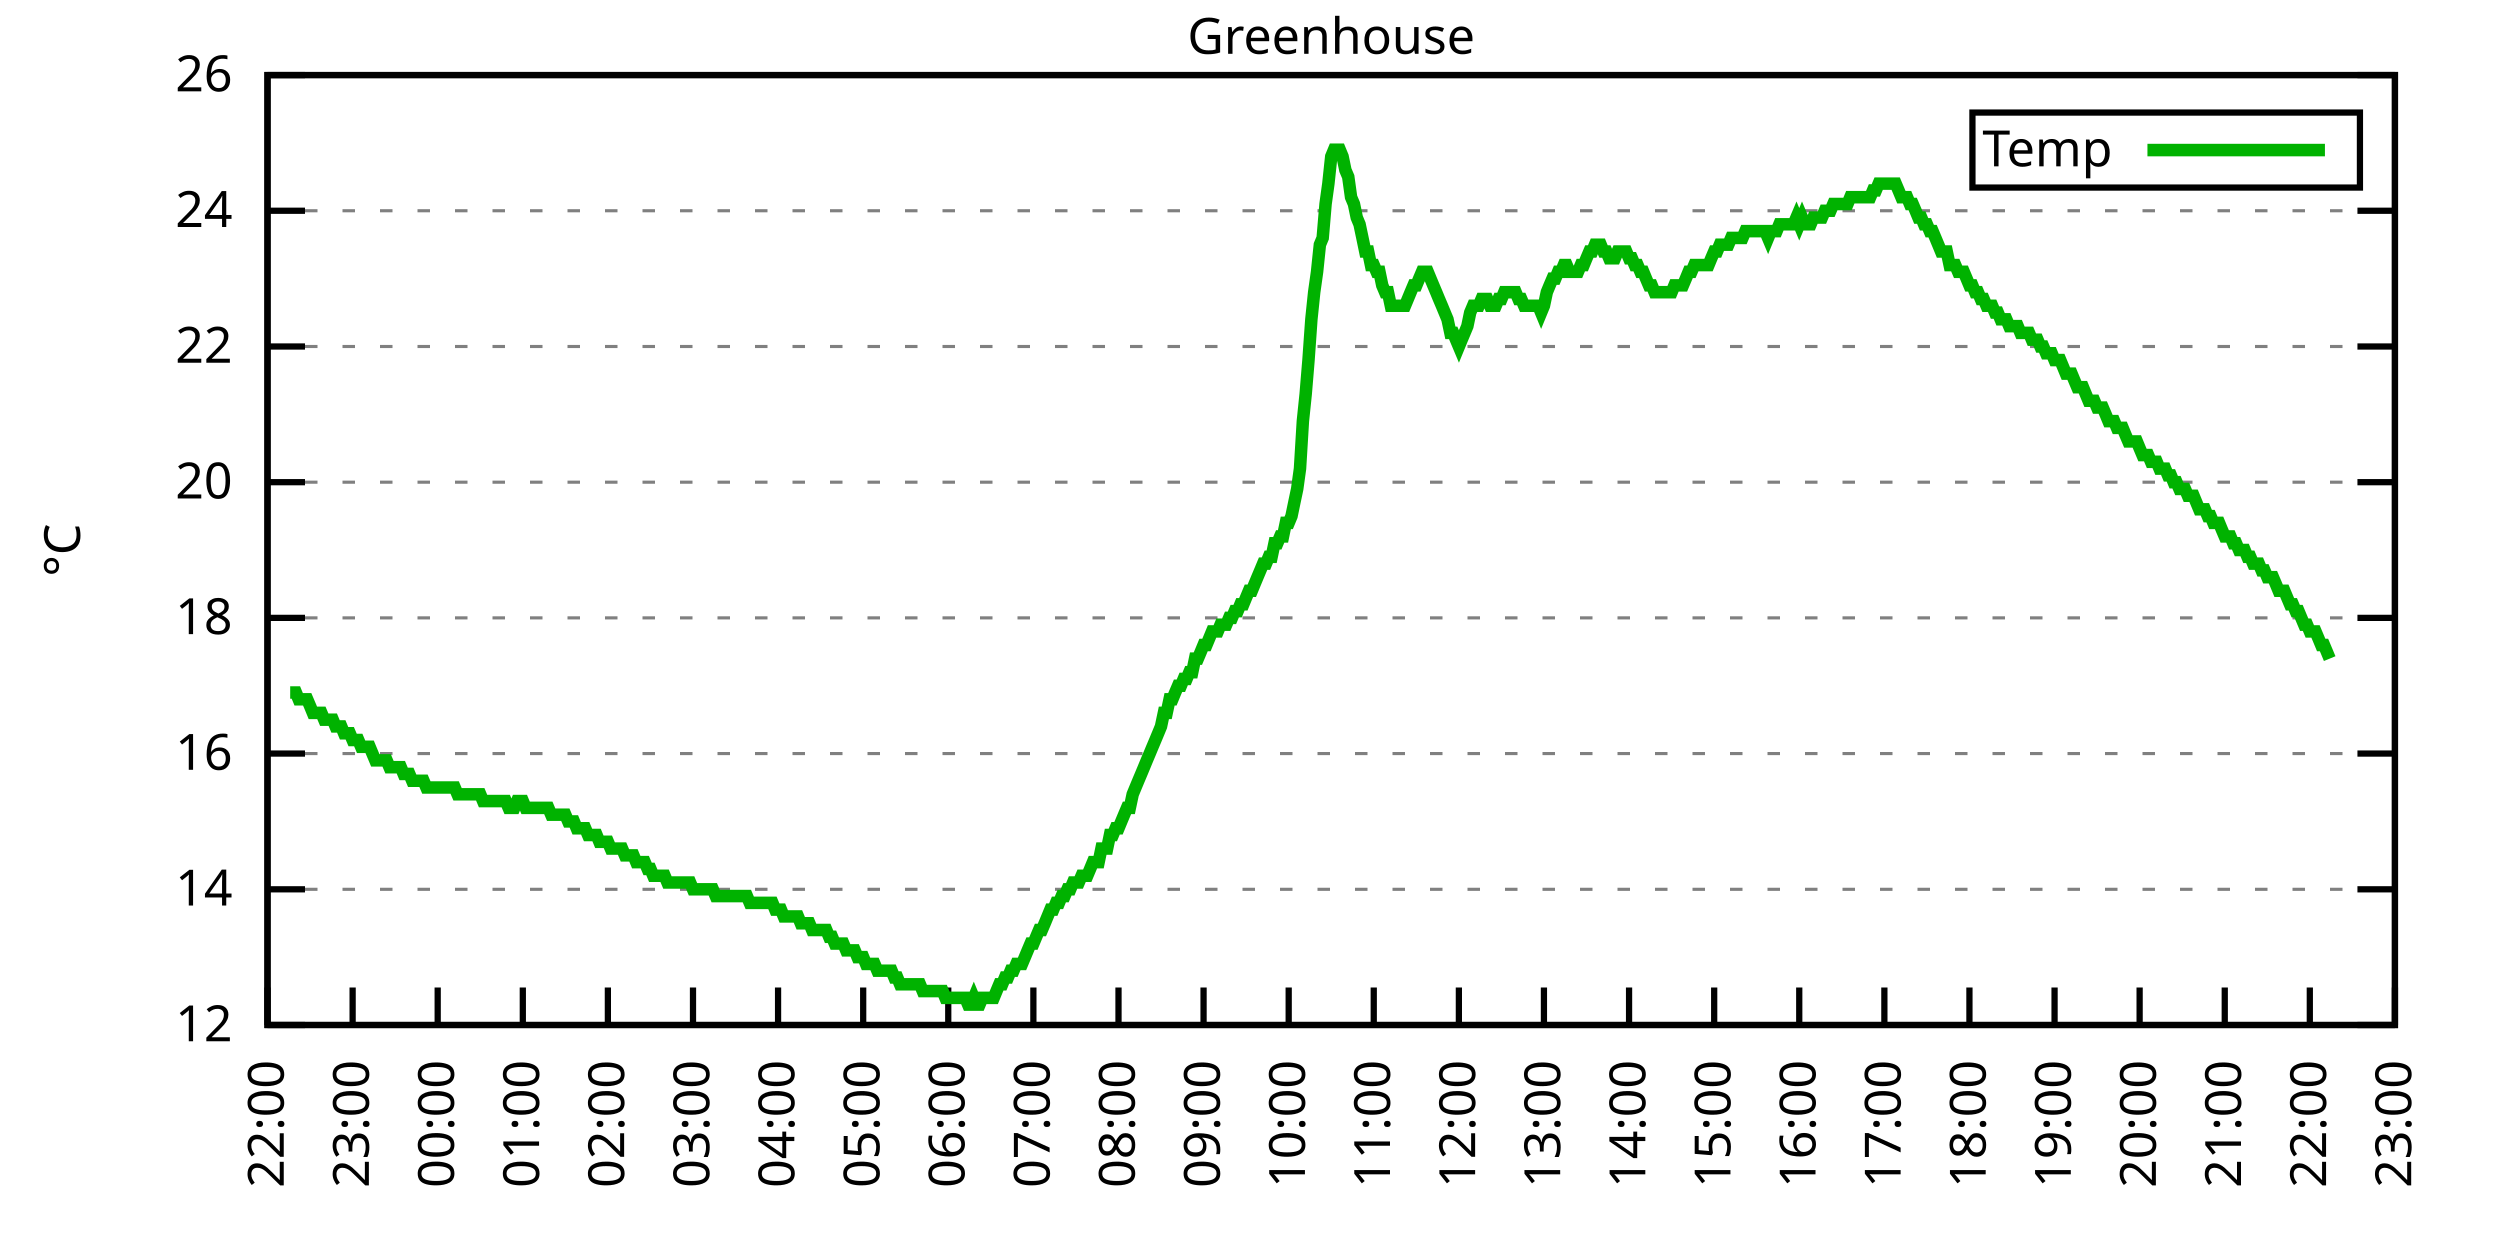
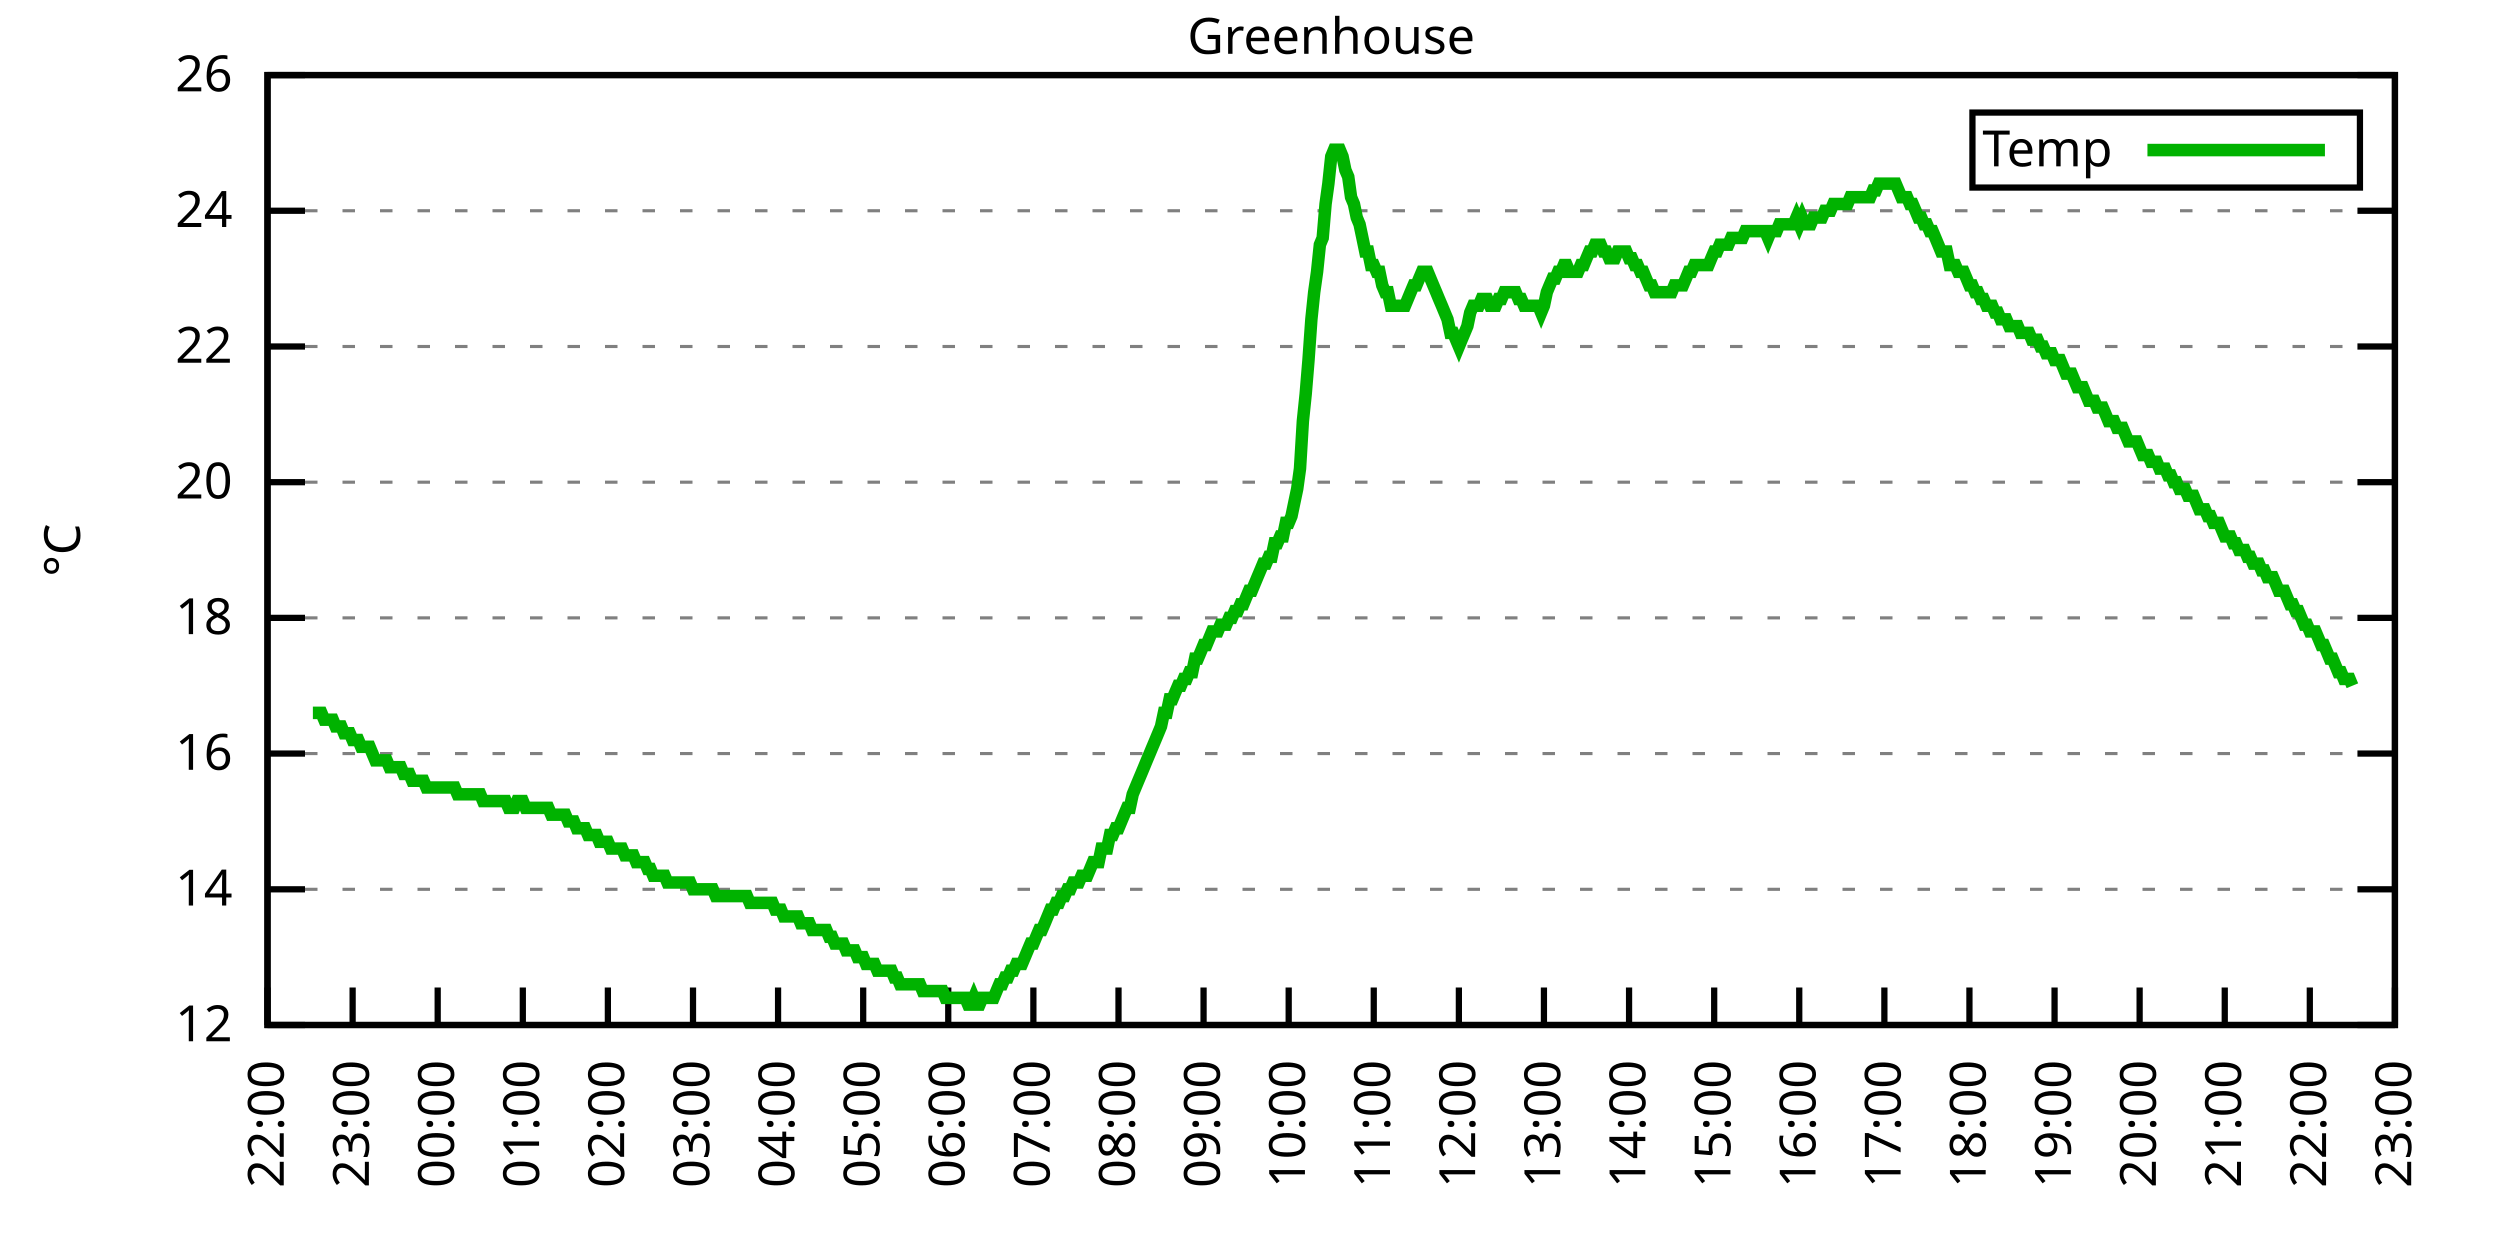
<svg xmlns="http://www.w3.org/2000/svg" xmlns:xlink="http://www.w3.org/1999/xlink" width="400" height="200" viewBox="0 0 400 200">
  <g id="gnuplot_canvas">
    <rect x="0" y="0" width="400" height="200" fill="none" />
    <defs>
      <circle id="gpDot" r="0.5" stroke-width="0.5" stroke="currentColor" />
      <path id="gpPt0" stroke-width="0.333" stroke="currentColor" d="M-1,0 h2 M0,-1 v2" />
      <path id="gpPt1" stroke-width="0.333" stroke="currentColor" d="M-1,-1 L1,1 M1,-1 L-1,1" />
      <path id="gpPt2" stroke-width="0.333" stroke="currentColor" d="M-1,0 L1,0 M0,-1 L0,1 M-1,-1 L1,1 M-1,1 L1,-1" />
      <rect id="gpPt3" stroke-width="0.333" stroke="currentColor" x="-1" y="-1" width="2" height="2" />
      <rect id="gpPt4" stroke-width="0.333" stroke="currentColor" fill="currentColor" x="-1" y="-1" width="2" height="2" />
      <circle id="gpPt5" stroke-width="0.333" stroke="currentColor" cx="0" cy="0" r="1" />
      <use xlink:href="#gpPt5" id="gpPt6" fill="currentColor" stroke="none" />
      <path id="gpPt7" stroke-width="0.333" stroke="currentColor" d="M0,-1.33 L-1.33,0.67 L1.33,0.67 z" />
      <use xlink:href="#gpPt7" id="gpPt8" fill="currentColor" stroke="none" />
      <use xlink:href="#gpPt7" id="gpPt9" stroke="currentColor" transform="rotate(180)" />
      <use xlink:href="#gpPt9" id="gpPt10" fill="currentColor" stroke="none" />
      <use xlink:href="#gpPt3" id="gpPt11" stroke="currentColor" transform="rotate(45)" />
      <use xlink:href="#gpPt11" id="gpPt12" fill="currentColor" stroke="none" />
      <path id="gpPt13" stroke-width="0.333" stroke="currentColor" d="M0,1.330 L1.265,0.411 L0.782,-1.067 L-0.782,-1.076 L-1.265,0.411 z" />
      <use xlink:href="#gpPt13" id="gpPt14" fill="currentColor" stroke="none" />
      <filter id="textbox" filterUnits="objectBoundingBox" x="0" y="0" height="1" width="1">
        <feFlood flood-color="white" flood-opacity="1" result="bgnd" />
        <feComposite in="SourceGraphic" in2="bgnd" operator="atop" />
      </filter>
      <filter id="greybox" filterUnits="objectBoundingBox" x="0" y="0" height="1" width="1">
        <feFlood flood-color="lightgrey" flood-opacity="1" result="grey" />
        <feComposite in="SourceGraphic" in2="grey" operator="atop" />
      </filter>
    </defs>
    <g fill="none" color="white" stroke="currentColor" stroke-width="1.00" stroke-linecap="butt" stroke-linejoin="miter">
</g>
    <g fill="none" color="black" stroke="currentColor" stroke-width="1.00" stroke-linecap="butt" stroke-linejoin="miter">
      <g stroke="none" shape-rendering="crispEdges">
        <polygon fill="rgb(255, 255, 255)" points="42.80,164.00 383.18,164.00 383.18,12.02 42.80,12.02 " />
      </g>
    </g>
    <g fill="none" color="black" stroke="currentColor" stroke-width="1.00" stroke-linecap="butt" stroke-linejoin="miter">
</g>
    <g fill="none" color="black" stroke="black" stroke-width="0.50" stroke-linecap="butt" stroke-linejoin="miter">
</g>
    <g fill="none" color="gray" stroke="currentColor" stroke-width="0.50" stroke-linecap="butt" stroke-linejoin="miter">
      <path stroke="gray" stroke-dasharray="2,4" class="gridline" d="M42.80,164.00 L383.19,164.00  " />
    </g>
    <g fill="none" color="gray" stroke="gray" stroke-width="1.00" stroke-linecap="butt" stroke-linejoin="miter">
</g>
    <g fill="none" color="black" stroke="currentColor" stroke-width="1.00" stroke-linecap="butt" stroke-linejoin="miter">
      <path stroke="black" d="M42.80,164.00 L48.80,164.00 M383.19,164.00 L377.19,164.00  " />
      <g transform="translate(37.20,166.60)" stroke="none" fill="black" font-family="Sans" font-size="8.00" text-anchor="end">
        <text>
          <tspan font-family="Sans"> 12</tspan>
        </text>
      </g>
    </g>
    <g fill="none" color="black" stroke="currentColor" stroke-width="1.00" stroke-linecap="butt" stroke-linejoin="miter">
</g>
    <g fill="none" color="black" stroke="black" stroke-width="0.50" stroke-linecap="butt" stroke-linejoin="miter">
</g>
    <g fill="none" color="gray" stroke="currentColor" stroke-width="0.50" stroke-linecap="butt" stroke-linejoin="miter">
      <path stroke="gray" stroke-dasharray="2,4" class="gridline" d="M42.80,142.29 L383.19,142.29  " />
    </g>
    <g fill="none" color="gray" stroke="gray" stroke-width="1.00" stroke-linecap="butt" stroke-linejoin="miter">
</g>
    <g fill="none" color="black" stroke="currentColor" stroke-width="1.00" stroke-linecap="butt" stroke-linejoin="miter">
      <path stroke="black" d="M42.80,142.29 L48.80,142.29 M383.19,142.29 L377.19,142.29  " />
      <g transform="translate(37.20,144.89)" stroke="none" fill="black" font-family="Sans" font-size="8.00" text-anchor="end">
        <text>
          <tspan font-family="Sans"> 14</tspan>
        </text>
      </g>
    </g>
    <g fill="none" color="black" stroke="currentColor" stroke-width="1.00" stroke-linecap="butt" stroke-linejoin="miter">
</g>
    <g fill="none" color="black" stroke="black" stroke-width="0.50" stroke-linecap="butt" stroke-linejoin="miter">
</g>
    <g fill="none" color="gray" stroke="currentColor" stroke-width="0.50" stroke-linecap="butt" stroke-linejoin="miter">
      <path stroke="gray" stroke-dasharray="2,4" class="gridline" d="M42.80,120.57 L383.19,120.57  " />
    </g>
    <g fill="none" color="gray" stroke="gray" stroke-width="1.00" stroke-linecap="butt" stroke-linejoin="miter">
</g>
    <g fill="none" color="black" stroke="currentColor" stroke-width="1.00" stroke-linecap="butt" stroke-linejoin="miter">
      <path stroke="black" d="M42.80,120.57 L48.80,120.57 M383.19,120.57 L377.19,120.57  " />
      <g transform="translate(37.20,123.17)" stroke="none" fill="black" font-family="Sans" font-size="8.00" text-anchor="end">
        <text>
          <tspan font-family="Sans"> 16</tspan>
        </text>
      </g>
    </g>
    <g fill="none" color="black" stroke="currentColor" stroke-width="1.00" stroke-linecap="butt" stroke-linejoin="miter">
</g>
    <g fill="none" color="black" stroke="black" stroke-width="0.50" stroke-linecap="butt" stroke-linejoin="miter">
</g>
    <g fill="none" color="gray" stroke="currentColor" stroke-width="0.50" stroke-linecap="butt" stroke-linejoin="miter">
      <path stroke="gray" stroke-dasharray="2,4" class="gridline" d="M42.80,98.86 L383.19,98.86  " />
    </g>
    <g fill="none" color="gray" stroke="gray" stroke-width="1.00" stroke-linecap="butt" stroke-linejoin="miter">
</g>
    <g fill="none" color="black" stroke="currentColor" stroke-width="1.00" stroke-linecap="butt" stroke-linejoin="miter">
      <path stroke="black" d="M42.80,98.86 L48.80,98.86 M383.19,98.86 L377.19,98.86  " />
      <g transform="translate(37.20,101.46)" stroke="none" fill="black" font-family="Sans" font-size="8.00" text-anchor="end">
        <text>
          <tspan font-family="Sans"> 18</tspan>
        </text>
      </g>
    </g>
    <g fill="none" color="black" stroke="currentColor" stroke-width="1.00" stroke-linecap="butt" stroke-linejoin="miter">
</g>
    <g fill="none" color="black" stroke="black" stroke-width="0.50" stroke-linecap="butt" stroke-linejoin="miter">
</g>
    <g fill="none" color="gray" stroke="currentColor" stroke-width="0.50" stroke-linecap="butt" stroke-linejoin="miter">
      <path stroke="gray" stroke-dasharray="2,4" class="gridline" d="M42.80,77.15 L383.19,77.15  " />
    </g>
    <g fill="none" color="gray" stroke="gray" stroke-width="1.00" stroke-linecap="butt" stroke-linejoin="miter">
</g>
    <g fill="none" color="black" stroke="currentColor" stroke-width="1.00" stroke-linecap="butt" stroke-linejoin="miter">
      <path stroke="black" d="M42.80,77.15 L48.80,77.15 M383.19,77.15 L377.19,77.15  " />
      <g transform="translate(37.20,79.75)" stroke="none" fill="black" font-family="Sans" font-size="8.00" text-anchor="end">
        <text>
          <tspan font-family="Sans"> 20</tspan>
        </text>
      </g>
    </g>
    <g fill="none" color="black" stroke="currentColor" stroke-width="1.00" stroke-linecap="butt" stroke-linejoin="miter">
</g>
    <g fill="none" color="black" stroke="black" stroke-width="0.50" stroke-linecap="butt" stroke-linejoin="miter">
</g>
    <g fill="none" color="gray" stroke="currentColor" stroke-width="0.50" stroke-linecap="butt" stroke-linejoin="miter">
      <path stroke="gray" stroke-dasharray="2,4" class="gridline" d="M42.80,55.44 L383.19,55.44  " />
    </g>
    <g fill="none" color="gray" stroke="gray" stroke-width="1.00" stroke-linecap="butt" stroke-linejoin="miter">
</g>
    <g fill="none" color="black" stroke="currentColor" stroke-width="1.00" stroke-linecap="butt" stroke-linejoin="miter">
      <path stroke="black" d="M42.80,55.44 L48.80,55.44 M383.19,55.44 L377.19,55.44  " />
      <g transform="translate(37.20,58.04)" stroke="none" fill="black" font-family="Sans" font-size="8.00" text-anchor="end">
        <text>
          <tspan font-family="Sans"> 22</tspan>
        </text>
      </g>
    </g>
    <g fill="none" color="black" stroke="currentColor" stroke-width="1.00" stroke-linecap="butt" stroke-linejoin="miter">
</g>
    <g fill="none" color="black" stroke="black" stroke-width="0.50" stroke-linecap="butt" stroke-linejoin="miter">
</g>
    <g fill="none" color="gray" stroke="currentColor" stroke-width="0.50" stroke-linecap="butt" stroke-linejoin="miter">
      <path stroke="gray" stroke-dasharray="2,4" class="gridline" d="M42.80,33.72 L383.19,33.72  " />
    </g>
    <g fill="none" color="gray" stroke="gray" stroke-width="1.00" stroke-linecap="butt" stroke-linejoin="miter">
</g>
    <g fill="none" color="black" stroke="currentColor" stroke-width="1.00" stroke-linecap="butt" stroke-linejoin="miter">
      <path stroke="black" d="M42.80,33.72 L48.80,33.72 M383.19,33.72 L377.19,33.72  " />
      <g transform="translate(37.20,36.32)" stroke="none" fill="black" font-family="Sans" font-size="8.00" text-anchor="end">
        <text>
          <tspan font-family="Sans"> 24</tspan>
        </text>
      </g>
    </g>
    <g fill="none" color="black" stroke="currentColor" stroke-width="1.00" stroke-linecap="butt" stroke-linejoin="miter">
</g>
    <g fill="none" color="black" stroke="black" stroke-width="0.50" stroke-linecap="butt" stroke-linejoin="miter">
</g>
    <g fill="none" color="gray" stroke="currentColor" stroke-width="0.50" stroke-linecap="butt" stroke-linejoin="miter">
      <path stroke="gray" stroke-dasharray="2,4" class="gridline" d="M42.80,12.01 L383.19,12.01  " />
    </g>
    <g fill="none" color="gray" stroke="gray" stroke-width="1.00" stroke-linecap="butt" stroke-linejoin="miter">
</g>
    <g fill="none" color="black" stroke="currentColor" stroke-width="1.00" stroke-linecap="butt" stroke-linejoin="miter">
      <path stroke="black" d="M42.80,12.01 L48.80,12.01 M383.19,12.01 L377.19,12.01  " />
      <g transform="translate(37.20,14.61)" stroke="none" fill="black" font-family="Sans" font-size="8.00" text-anchor="end">
        <text>
          <tspan font-family="Sans"> 26</tspan>
        </text>
      </g>
    </g>
    <g fill="none" color="black" stroke="currentColor" stroke-width="1.00" stroke-linecap="butt" stroke-linejoin="miter">
      <path stroke="black" d="M42.80,164.00 L42.80,158.00  " />
      <g transform="translate(45.40,169.60) rotate(270.00)" stroke="none" fill="black" font-family="Sans" font-size="8.00" text-anchor="end">
        <text>
          <tspan font-family="Sans">22:00</tspan>
        </text>
      </g>
    </g>
    <g fill="none" color="black" stroke="currentColor" stroke-width="1.00" stroke-linecap="butt" stroke-linejoin="miter">
      <path stroke="black" d="M56.42,164.00 L56.42,158.00  " />
      <g transform="translate(59.02,169.60) rotate(270.00)" stroke="none" fill="black" font-family="Sans" font-size="8.00" text-anchor="end">
        <text>
          <tspan font-family="Sans">23:00</tspan>
        </text>
      </g>
    </g>
    <g fill="none" color="black" stroke="currentColor" stroke-width="1.00" stroke-linecap="butt" stroke-linejoin="miter">
      <path stroke="black" d="M70.03,164.00 L70.03,158.00  " />
      <g transform="translate(72.63,169.60) rotate(270.00)" stroke="none" fill="black" font-family="Sans" font-size="8.00" text-anchor="end">
        <text>
          <tspan font-family="Sans">00:00</tspan>
        </text>
      </g>
    </g>
    <g fill="none" color="black" stroke="currentColor" stroke-width="1.00" stroke-linecap="butt" stroke-linejoin="miter">
      <path stroke="black" d="M83.65,164.00 L83.65,158.00  " />
      <g transform="translate(86.25,169.60) rotate(270.00)" stroke="none" fill="black" font-family="Sans" font-size="8.00" text-anchor="end">
        <text>
          <tspan font-family="Sans">01:00</tspan>
        </text>
      </g>
    </g>
    <g fill="none" color="black" stroke="currentColor" stroke-width="1.00" stroke-linecap="butt" stroke-linejoin="miter">
      <path stroke="black" d="M97.26,164.00 L97.26,158.00  " />
      <g transform="translate(99.86,169.60) rotate(270.00)" stroke="none" fill="black" font-family="Sans" font-size="8.00" text-anchor="end">
        <text>
          <tspan font-family="Sans">02:00</tspan>
        </text>
      </g>
    </g>
    <g fill="none" color="black" stroke="currentColor" stroke-width="1.00" stroke-linecap="butt" stroke-linejoin="miter">
      <path stroke="black" d="M110.88,164.00 L110.88,158.00  " />
      <g transform="translate(113.48,169.60) rotate(270.00)" stroke="none" fill="black" font-family="Sans" font-size="8.00" text-anchor="end">
        <text>
          <tspan font-family="Sans">03:00</tspan>
        </text>
      </g>
    </g>
    <g fill="none" color="black" stroke="currentColor" stroke-width="1.00" stroke-linecap="butt" stroke-linejoin="miter">
      <path stroke="black" d="M124.49,164.00 L124.49,158.00  " />
      <g transform="translate(127.09,169.60) rotate(270.00)" stroke="none" fill="black" font-family="Sans" font-size="8.00" text-anchor="end">
        <text>
          <tspan font-family="Sans">04:00</tspan>
        </text>
      </g>
    </g>
    <g fill="none" color="black" stroke="currentColor" stroke-width="1.00" stroke-linecap="butt" stroke-linejoin="miter">
      <path stroke="black" d="M138.11,164.00 L138.11,158.00  " />
      <g transform="translate(140.71,169.60) rotate(270.00)" stroke="none" fill="black" font-family="Sans" font-size="8.00" text-anchor="end">
        <text>
          <tspan font-family="Sans">05:00</tspan>
        </text>
      </g>
    </g>
    <g fill="none" color="black" stroke="currentColor" stroke-width="1.00" stroke-linecap="butt" stroke-linejoin="miter">
      <path stroke="black" d="M151.72,164.00 L151.72,158.00  " />
      <g transform="translate(154.32,169.60) rotate(270.00)" stroke="none" fill="black" font-family="Sans" font-size="8.00" text-anchor="end">
        <text>
          <tspan font-family="Sans">06:00</tspan>
        </text>
      </g>
    </g>
    <g fill="none" color="black" stroke="currentColor" stroke-width="1.00" stroke-linecap="butt" stroke-linejoin="miter">
      <path stroke="black" d="M165.34,164.00 L165.34,158.00  " />
      <g transform="translate(167.94,169.60) rotate(270.00)" stroke="none" fill="black" font-family="Sans" font-size="8.00" text-anchor="end">
        <text>
          <tspan font-family="Sans">07:00</tspan>
        </text>
      </g>
    </g>
    <g fill="none" color="black" stroke="currentColor" stroke-width="1.00" stroke-linecap="butt" stroke-linejoin="miter">
      <path stroke="black" d="M178.96,164.00 L178.96,158.00  " />
      <g transform="translate(181.56,169.60) rotate(270.00)" stroke="none" fill="black" font-family="Sans" font-size="8.00" text-anchor="end">
        <text>
          <tspan font-family="Sans">08:00</tspan>
        </text>
      </g>
    </g>
    <g fill="none" color="black" stroke="currentColor" stroke-width="1.00" stroke-linecap="butt" stroke-linejoin="miter">
      <path stroke="black" d="M192.57,164.00 L192.57,158.00  " />
      <g transform="translate(195.17,169.60) rotate(270.00)" stroke="none" fill="black" font-family="Sans" font-size="8.00" text-anchor="end">
        <text>
          <tspan font-family="Sans">09:00</tspan>
        </text>
      </g>
    </g>
    <g fill="none" color="black" stroke="currentColor" stroke-width="1.00" stroke-linecap="butt" stroke-linejoin="miter">
      <path stroke="black" d="M206.19,164.00 L206.19,158.00  " />
      <g transform="translate(208.79,169.60) rotate(270.00)" stroke="none" fill="black" font-family="Sans" font-size="8.00" text-anchor="end">
        <text>
          <tspan font-family="Sans">10:00</tspan>
        </text>
      </g>
    </g>
    <g fill="none" color="black" stroke="currentColor" stroke-width="1.00" stroke-linecap="butt" stroke-linejoin="miter">
      <path stroke="black" d="M219.80,164.00 L219.80,158.00  " />
      <g transform="translate(222.40,169.60) rotate(270.00)" stroke="none" fill="black" font-family="Sans" font-size="8.00" text-anchor="end">
        <text>
          <tspan font-family="Sans">11:00</tspan>
        </text>
      </g>
    </g>
    <g fill="none" color="black" stroke="currentColor" stroke-width="1.00" stroke-linecap="butt" stroke-linejoin="miter">
      <path stroke="black" d="M233.42,164.00 L233.42,158.00  " />
      <g transform="translate(236.02,169.60) rotate(270.00)" stroke="none" fill="black" font-family="Sans" font-size="8.00" text-anchor="end">
        <text>
          <tspan font-family="Sans">12:00</tspan>
        </text>
      </g>
    </g>
    <g fill="none" color="black" stroke="currentColor" stroke-width="1.00" stroke-linecap="butt" stroke-linejoin="miter">
      <path stroke="black" d="M247.03,164.00 L247.03,158.00  " />
      <g transform="translate(249.63,169.60) rotate(270.00)" stroke="none" fill="black" font-family="Sans" font-size="8.00" text-anchor="end">
        <text>
          <tspan font-family="Sans">13:00</tspan>
        </text>
      </g>
    </g>
    <g fill="none" color="black" stroke="currentColor" stroke-width="1.00" stroke-linecap="butt" stroke-linejoin="miter">
      <path stroke="black" d="M260.65,164.00 L260.65,158.00  " />
      <g transform="translate(263.25,169.60) rotate(270.00)" stroke="none" fill="black" font-family="Sans" font-size="8.00" text-anchor="end">
        <text>
          <tspan font-family="Sans">14:00</tspan>
        </text>
      </g>
    </g>
    <g fill="none" color="black" stroke="currentColor" stroke-width="1.00" stroke-linecap="butt" stroke-linejoin="miter">
      <path stroke="black" d="M274.27,164.00 L274.27,158.00  " />
      <g transform="translate(276.87,169.60) rotate(270.00)" stroke="none" fill="black" font-family="Sans" font-size="8.00" text-anchor="end">
        <text>
          <tspan font-family="Sans">15:00</tspan>
        </text>
      </g>
    </g>
    <g fill="none" color="black" stroke="currentColor" stroke-width="1.00" stroke-linecap="butt" stroke-linejoin="miter">
      <path stroke="black" d="M287.88,164.00 L287.88,158.00  " />
      <g transform="translate(290.48,169.60) rotate(270.00)" stroke="none" fill="black" font-family="Sans" font-size="8.00" text-anchor="end">
        <text>
          <tspan font-family="Sans">16:00</tspan>
        </text>
      </g>
    </g>
    <g fill="none" color="black" stroke="currentColor" stroke-width="1.00" stroke-linecap="butt" stroke-linejoin="miter">
      <path stroke="black" d="M301.50,164.00 L301.50,158.00  " />
      <g transform="translate(304.10,169.60) rotate(270.00)" stroke="none" fill="black" font-family="Sans" font-size="8.00" text-anchor="end">
        <text>
          <tspan font-family="Sans">17:00</tspan>
        </text>
      </g>
    </g>
    <g fill="none" color="black" stroke="currentColor" stroke-width="1.00" stroke-linecap="butt" stroke-linejoin="miter">
      <path stroke="black" d="M315.11,164.00 L315.11,158.00  " />
      <g transform="translate(317.71,169.60) rotate(270.00)" stroke="none" fill="black" font-family="Sans" font-size="8.00" text-anchor="end">
        <text>
          <tspan font-family="Sans">18:00</tspan>
        </text>
      </g>
    </g>
    <g fill="none" color="black" stroke="currentColor" stroke-width="1.00" stroke-linecap="butt" stroke-linejoin="miter">
      <path stroke="black" d="M328.73,164.00 L328.73,158.00  " />
      <g transform="translate(331.33,169.60) rotate(270.00)" stroke="none" fill="black" font-family="Sans" font-size="8.00" text-anchor="end">
        <text>
          <tspan font-family="Sans">19:00</tspan>
        </text>
      </g>
    </g>
    <g fill="none" color="black" stroke="currentColor" stroke-width="1.00" stroke-linecap="butt" stroke-linejoin="miter">
      <path stroke="black" d="M342.34,164.00 L342.34,158.00  " />
      <g transform="translate(344.94,169.60) rotate(270.00)" stroke="none" fill="black" font-family="Sans" font-size="8.00" text-anchor="end">
        <text>
          <tspan font-family="Sans">20:00</tspan>
        </text>
      </g>
    </g>
    <g fill="none" color="black" stroke="currentColor" stroke-width="1.00" stroke-linecap="butt" stroke-linejoin="miter">
      <path stroke="black" d="M355.96,164.00 L355.96,158.00  " />
      <g transform="translate(358.56,169.60) rotate(270.00)" stroke="none" fill="black" font-family="Sans" font-size="8.00" text-anchor="end">
        <text>
          <tspan font-family="Sans">21:00</tspan>
        </text>
      </g>
    </g>
    <g fill="none" color="black" stroke="currentColor" stroke-width="1.00" stroke-linecap="butt" stroke-linejoin="miter">
      <path stroke="black" d="M369.57,164.00 L369.57,158.00  " />
      <g transform="translate(372.17,169.60) rotate(270.00)" stroke="none" fill="black" font-family="Sans" font-size="8.00" text-anchor="end">
        <text>
          <tspan font-family="Sans">22:00</tspan>
        </text>
      </g>
    </g>
    <g fill="none" color="black" stroke="currentColor" stroke-width="1.00" stroke-linecap="butt" stroke-linejoin="miter">
      <path stroke="black" d="M383.19,164.00 L383.19,158.00  " />
      <g transform="translate(385.79,169.60) rotate(270.00)" stroke="none" fill="black" font-family="Sans" font-size="8.00" text-anchor="end">
        <text>
          <tspan font-family="Sans">23:00</tspan>
        </text>
      </g>
    </g>
    <g fill="none" color="black" stroke="currentColor" stroke-width="1.00" stroke-linecap="butt" stroke-linejoin="miter">
</g>
    <g fill="none" color="black" stroke="currentColor" stroke-width="1.00" stroke-linecap="butt" stroke-linejoin="miter">
      <path stroke="black" d="M42.80,12.01 L42.80,164.00 L383.19,164.00 L383.19,12.01 L42.80,12.01 Z  " />
    </g>
    <g fill="none" color="black" stroke="currentColor" stroke-width="1.00" stroke-linecap="butt" stroke-linejoin="miter">
</g>
    <g fill="none" color="black" stroke="currentColor" stroke-width="1.00" stroke-linecap="butt" stroke-linejoin="miter">
      <path stroke="black" d="M315.59,30.01 L315.59,18.01 L377.59,18.01 L377.59,30.01 L315.59,30.01 Z  " />
    </g>
    <g id="Greenhouse_plot_1">
      <g fill="none" color="white" stroke="black" stroke-width="2.00" stroke-linecap="butt" stroke-linejoin="miter">
</g>
      <g fill="none" color="black" stroke="currentColor" stroke-width="2.00" stroke-linecap="butt" stroke-linejoin="miter">
        <g transform="translate(337.99,26.61)" stroke="none" fill="black" font-family="Sans" font-size="8.00" text-anchor="end">
          <text>
            <tspan font-family="Sans">Temp</tspan>
          </text>
        </g>
      </g>
      <g fill="none" color="black" stroke="currentColor" stroke-width="2.00" stroke-linecap="butt" stroke-linejoin="miter">
-         <path stroke="rgb(  0, 178,   0)" d="M343.59,24.01 L371.99,24.01 M46.43,110.80 L46.88,110.80 L47.34,110.80 L47.79,111.89 L48.25,111.89 L48.70,111.89   L49.15,111.89 L49.61,112.97 L50.06,114.06 L50.52,114.06 L50.97,114.06 L51.42,114.06 L51.88,115.15 L52.33,115.15   L52.78,115.15 L53.24,115.15 L53.69,116.23 L54.15,116.23 L54.60,116.23 L55.05,117.32 L55.51,117.32 L55.96,117.32   L56.42,118.40 L56.87,118.40 L57.32,118.40 L57.78,119.49 L58.23,119.49 L58.68,119.49 L59.14,119.49 L59.59,120.57   L60.05,121.66 L60.50,121.66 L60.95,121.66 L61.41,121.66 L61.86,121.66 L62.32,122.75 L62.77,122.75 L63.22,122.75   L63.68,122.75 L64.13,122.75 L64.58,123.83 L65.04,123.83 L65.49,123.83 L65.95,124.92 L66.40,124.92 L66.85,124.92   L67.31,124.92 L67.76,124.92 L68.22,126.00 L68.67,126.00 L69.12,126.00 L69.58,126.00 L70.03,126.00 L70.49,126.00   L70.94,126.00 L71.39,126.00 L71.85,126.00 L72.30,126.00 L72.75,126.00 L73.21,127.09 L73.66,127.09 L74.12,127.09   L74.57,127.09 L75.02,127.09 L75.48,127.09 L75.93,127.09 L76.39,127.09 L76.84,127.09 L77.29,128.17 L77.75,128.17   L78.20,128.17 L78.65,128.17 L79.11,128.17 L79.56,128.17 L80.02,128.17 L80.47,128.17 L80.92,128.17 L81.38,129.26   L81.83,129.26 L82.29,129.26 L82.74,128.17 L83.19,128.17 L83.65,128.17 L84.10,129.26 L84.55,129.26 L85.01,129.26   L85.46,129.26 L85.92,129.26 L86.37,129.26 L86.82,129.26 L87.28,129.26 L87.73,129.26 L88.19,130.35 L88.64,130.35   L89.09,130.35 L89.55,130.35 L90.00,130.35 L90.45,130.35 L90.91,131.43 L91.36,131.43 L91.82,131.43 L92.27,132.52   L92.72,132.52 L93.18,132.52 L93.63,132.52 L94.09,133.60 L94.54,133.60 L94.99,133.60 L95.45,133.60 L95.90,134.69   L96.35,134.69 L96.81,134.69 L97.26,134.69 L97.72,135.77 L98.17,135.77 L98.62,135.77 L99.08,135.77 L99.53,135.77   L99.99,136.86 L100.44,136.86 L100.89,136.86 L101.35,136.86 L101.80,137.94 L102.25,137.94 L102.71,137.94 L103.16,137.94   L103.62,139.03 L104.07,139.03 L104.52,140.12 L104.98,140.12 L105.43,140.12 L105.89,140.12 L106.34,140.12 L106.79,141.20   L107.25,141.20 L107.70,141.20 L108.15,141.20 L108.61,141.20 L109.06,141.20 L109.52,141.20 L109.97,141.20 L110.42,141.20   L110.88,142.29 L111.33,142.29 L111.79,142.29 L112.24,142.29 L112.69,142.29 L113.15,142.29 L113.60,142.29 L114.05,142.29   L114.51,143.37 L114.96,143.37 L115.42,143.37 L115.87,143.37 L116.32,143.37 L116.78,143.37 L117.23,143.37 L117.69,143.37   L118.14,143.37 L118.59,143.37 L119.05,143.37 L119.50,143.37 L119.96,144.46 L120.41,144.46 L120.86,144.46 L121.32,144.46   L121.77,144.46 L122.22,144.46 L122.68,144.46 L123.13,144.46 L123.59,144.46 L124.04,145.54 L124.49,145.54 L124.95,145.54   L125.40,146.63 L125.86,146.63 L126.31,146.63 L126.76,146.63 L127.22,146.63 L127.67,146.63 L128.12,147.72 L128.58,147.72   L129.03,147.72 L129.49,147.72 L129.94,148.80 L130.39,148.80 L130.85,148.80 L131.30,148.80 L131.76,148.80 L132.21,148.80   L132.66,149.89 L133.12,149.89 L133.57,150.97 L134.02,150.97 L134.48,150.97 L134.93,150.97 L135.39,152.06 L135.84,152.06   L136.29,152.06 L136.75,152.06 L137.20,153.14 L137.66,153.14 L138.11,153.14 L138.56,154.23 L139.02,154.23 L139.47,154.23   L139.92,154.23 L140.38,155.31 L140.83,155.31 L141.29,155.31 L141.74,155.31 L142.19,155.31 L142.65,155.31 L143.10,156.40   L143.56,156.40 L144.01,157.49 L144.46,157.49 L144.92,157.49 L145.37,157.49 L145.82,157.49 L146.28,157.49 L146.73,157.49   L147.19,157.49 L147.64,158.57 L148.09,158.57 L148.55,158.57 L149.00,158.57 L149.46,158.57 L149.91,158.57 L150.36,158.57   L150.82,158.57 L151.27,159.66 L151.72,159.66 L152.18,159.66 L152.63,159.66 L153.09,159.66 L153.54,159.66 L153.99,159.66   L154.45,159.66 L154.90,160.74 L155.36,160.74 L155.81,159.66 L156.26,160.74 L156.72,160.74 L157.17,159.66 L157.62,159.66   L158.08,159.66 L158.53,159.66 L158.99,159.66 L159.44,158.57 L159.89,157.49 L160.35,157.49 L160.80,156.40 L161.26,156.40   L161.71,155.31 L162.16,155.31 L162.62,154.23 L163.07,154.23 L163.52,154.23 L163.98,153.14 L164.43,152.06 L164.89,150.97   L165.34,150.97 L165.79,149.89 L166.25,148.80 L166.70,148.80 L167.16,147.72 L167.61,146.63 L168.06,145.54 L168.52,145.54   L168.97,144.46 L169.43,144.46 L169.88,143.37 L170.33,143.37 L170.79,142.29 L171.24,142.29 L171.69,141.20 L172.15,141.20   L172.60,141.20 L173.06,140.12 L173.51,140.12 L173.96,140.12 L174.42,139.03 L174.87,137.94 L175.33,137.94 L175.78,137.94   L176.23,135.77 L176.69,135.77 L177.14,135.77 L177.59,133.60 L178.05,133.60 L178.50,132.52 L178.96,132.52 L179.41,131.43   L179.86,130.35 L180.32,129.26 L180.77,129.26 L181.23,127.09 L181.68,126.00 L182.13,124.92 L182.59,123.83 L183.04,122.75   L183.49,121.66 L183.95,120.57 L184.40,119.49 L184.86,118.40 L185.31,117.32 L185.76,116.23 L186.22,114.06 L186.67,114.06   L187.13,111.89 L187.58,111.89 L188.03,110.80 L188.49,109.72 L188.94,109.72 L189.39,108.63 L189.85,108.63 L190.30,107.55   L190.76,107.55 L191.21,105.38 L191.66,105.38 L192.12,104.29 L192.57,103.20 L193.03,103.20 L193.48,102.12 L193.93,101.03   L194.39,101.03 L194.84,101.03 L195.29,99.95 L195.75,99.95 L196.20,99.95 L196.66,98.86 L197.11,98.86 L197.56,97.78   L198.02,97.78 L198.47,96.69 L198.93,96.69 L199.38,95.60 L199.83,94.52 L200.29,94.52 L200.74,93.43 L201.19,92.35   L201.65,91.26 L202.10,90.18 L202.56,90.18 L203.01,89.09 L203.46,89.09 L203.92,86.92 L204.37,86.92 L204.83,85.83   L205.28,85.83 L205.73,83.66 L206.19,83.66 L206.64,82.58 L207.09,80.41 L207.55,78.23 L208.00,74.98 L208.46,67.38   L208.91,63.04 L209.36,57.61 L209.82,51.09 L210.27,46.75 L210.73,43.49 L211.18,39.15 L211.63,38.07 L212.09,32.64   L212.54,29.38 L213.00,25.04 L213.45,23.95 L213.90,23.95 L214.36,23.95 L214.81,25.04 L215.26,27.21 L215.72,28.29   L216.17,31.55 L216.63,32.64 L217.08,34.81 L217.53,35.89 L217.99,38.07 L218.44,40.24 L218.90,40.24 L219.35,42.41   L219.80,42.41 L220.26,43.49 L220.71,43.49 L221.16,45.66 L221.62,46.75 L222.07,46.75 L222.53,48.92 L222.98,48.92   L223.43,48.92 L223.89,48.92 L224.34,48.92 L224.80,48.92 L225.25,47.84 L225.70,46.75 L226.16,45.66 L226.61,45.66   L227.06,44.58 L227.52,43.49 L227.97,43.49 L228.43,43.49 L228.88,44.58 L229.33,45.66 L229.79,46.75 L230.24,47.84   L230.70,48.92 L231.15,50.01 L231.60,51.09 L232.06,53.26 L232.51,53.26 L232.96,54.35 L233.42,55.44 L233.87,54.35   L234.33,53.26 L234.78,52.18 L235.23,50.01 L235.69,48.92 L236.14,48.92 L236.60,48.92 L237.05,47.84 L237.50,47.84   L237.96,47.84 L238.41,48.92 L238.86,48.92 L239.32,48.92 L239.77,47.84 L240.23,47.84 L240.68,46.75 L241.13,46.75   L241.59,46.75 L242.04,46.75 L242.50,46.75 L242.95,47.84 L243.40,47.84 L243.86,48.92 L244.31,48.92 L244.76,48.92   L245.22,48.92 L245.67,48.92 L246.13,48.92 L246.58,50.01 L247.03,48.92 L247.49,46.75 L247.94,45.66 L248.40,44.58   L248.85,44.58 L249.30,43.49 L249.76,43.49 L250.21,42.41 L250.66,42.41 L251.12,43.49 L251.57,43.49 L252.03,43.49   L252.48,43.49 L252.93,42.41 L253.39,42.41 L253.84,41.32 L254.30,40.24 L254.75,40.24 L255.20,39.15 L255.66,39.15   L256.11,39.15 L256.56,40.24 L257.02,40.24 L257.47,41.32 L257.93,41.32 L258.38,41.32 L258.83,40.24 L259.29,40.24   L259.74,40.24 L260.20,40.24 L260.65,41.32 L261.10,41.32 L261.56,42.41 L262.01,42.41 L262.47,43.49 L262.92,43.49   L263.37,44.58 L263.83,45.66 L264.28,45.66 L264.73,46.75 L265.19,46.75 L265.64,46.75 L266.10,46.75 L266.55,46.75   L267.00,46.75 L267.46,46.75 L267.91,45.66 L268.37,45.66 L268.82,45.66 L269.27,45.66 L269.73,44.58 L270.18,43.49   L270.63,43.49 L271.09,42.41 L271.54,42.41 L272.00,42.41 L272.45,42.41 L272.90,42.41 L273.36,42.41 L273.81,41.32   L274.27,40.24 L274.72,40.24 L275.17,39.15 L275.63,39.15 L276.08,39.15 L276.53,39.15 L276.99,38.07 L277.44,38.07   L277.90,38.07 L278.35,38.07 L278.80,38.07 L279.26,36.98 L279.71,36.98 L280.17,36.98 L280.62,36.98 L281.07,36.98   L281.53,36.98 L281.98,36.98 L282.43,36.98 L282.89,38.07 L283.34,36.98 L283.80,36.98 L284.25,36.98 L284.70,35.89   L285.16,35.89 L285.61,35.89 L286.07,35.89 L286.52,35.89 L286.97,35.89 L287.43,34.81 L287.88,35.89 L288.33,34.81   L288.79,35.89 L289.24,35.89 L289.70,35.89 L290.15,34.81 L290.60,34.81 L291.06,34.81 L291.51,34.81 L291.97,33.72   L292.42,33.72 L292.87,33.72 L293.33,32.64 L293.78,32.64 L294.23,32.64 L294.69,32.64 L295.14,32.64 L295.60,32.64   L296.05,31.55 L296.50,31.55 L296.96,31.55 L297.41,31.55 L297.87,31.55 L298.32,31.55 L298.77,31.55 L299.23,31.55   L299.68,30.47 L300.13,30.47 L300.59,29.38 L301.04,29.38 L301.50,29.38 L301.95,29.38 L302.40,29.38 L302.86,29.38   L303.31,29.38 L303.77,30.47 L304.22,31.55 L304.67,31.55 L305.13,31.55 L305.58,32.64 L306.03,32.64 L306.49,33.72   L306.94,34.81 L307.40,34.81 L307.85,35.89 L308.30,35.89 L308.76,36.98 L309.21,36.98 L309.67,38.07 L310.12,39.15   L310.57,40.24 L311.03,40.24 L311.48,40.24 L311.94,42.41 L312.39,42.41 L312.84,42.41 L313.30,43.49 L313.75,43.49   L314.20,43.49 L314.66,44.58 L315.11,45.66 L315.57,45.66 L316.02,46.75 L316.47,46.75 L316.93,47.84 L317.38,47.84   L317.84,48.92 L318.29,48.92 L318.74,48.92 L319.20,50.01 L319.65,50.01 L320.10,51.09 L320.56,51.09 L321.01,51.09   L321.47,52.18 L321.92,52.18 L322.37,52.18 L322.83,52.18 L323.28,53.26 L323.74,53.26 L324.19,53.26 L324.64,53.26   L325.10,54.35 L325.55,54.35 L326.00,54.35 L326.46,55.44 L326.91,55.44 L327.37,56.52 L327.82,56.52 L328.27,56.52   L328.73,57.61 L329.18,57.61 L329.64,57.61 L330.09,58.69 L330.54,59.78 L331.00,59.78 L331.45,59.78 L331.90,60.86   L332.36,61.95 L332.81,61.95 L333.27,61.95 L333.72,63.04 L334.17,64.12 L334.63,64.12 L335.08,64.12 L335.54,65.21   L335.99,65.21 L336.44,65.21 L336.90,66.29 L337.35,67.38 L337.80,67.38 L338.26,67.38 L338.71,68.46 L339.17,68.46   L339.62,68.46 L340.07,69.55 L340.53,70.63 L340.98,70.63 L341.44,70.63 L341.89,70.63 L342.34,71.72 L342.80,72.81   L343.25,72.81 L343.70,72.81 L344.16,73.89 L344.61,73.89 L345.07,73.89 L345.52,74.98 L345.97,74.98 L346.43,74.98   L346.88,76.06 L347.34,76.06 L347.79,77.15 L348.24,77.15 L348.70,78.23 L349.15,78.23 L349.60,78.23 L350.06,79.32   L350.51,79.32 L350.97,79.32 L351.42,80.41 L351.87,81.49 L352.33,81.49 L352.78,81.49 L353.24,82.58 L353.69,82.58   L354.14,83.66 L354.60,83.66 L355.05,83.66 L355.50,84.75 L355.96,85.83 L356.41,85.83 L356.87,85.83 L357.32,86.92   L357.77,86.92 L358.23,88.00 L358.68,88.00 L359.14,88.00 L359.59,89.09 L360.04,89.09 L360.50,90.18 L360.95,90.18   L361.41,90.18 L361.86,91.26 L362.31,91.26 L362.77,92.35 L363.22,92.35 L363.67,92.35 L364.13,93.43 L364.58,94.52   L365.04,94.52 L365.49,94.52 L365.94,95.60 L366.40,96.69 L366.85,96.69 L367.31,97.78 L367.76,97.78 L368.21,98.86   L368.67,99.95 L369.12,99.95 L369.57,101.03 L370.03,101.03 L370.48,101.03 L370.94,102.12 L371.39,103.20 L371.84,103.20   L372.30,104.29 L372.75,105.38  " />
+         <path stroke="rgb(  0, 178,   0)" d="M343.59,24.01 L371.99,24.01 M50.06,114.06 L50.52,114.06 L50.97,114.06 L51.42,114.06 L51.88,115.15 L52.33,115.15   L52.78,115.15 L53.24,115.15 L53.69,116.23 L54.15,116.23 L54.60,116.23 L55.05,117.32 L55.51,117.32 L55.96,117.32   L56.42,118.40 L56.87,118.40 L57.32,118.40 L57.78,119.49 L58.23,119.49 L58.68,119.49 L59.14,119.49 L59.59,120.57   L60.05,121.66 L60.50,121.66 L60.95,121.66 L61.41,121.66 L61.86,121.66 L62.32,122.75 L62.77,122.75 L63.22,122.75   L63.68,122.75 L64.13,122.75 L64.58,123.83 L65.04,123.83 L65.49,123.83 L65.95,124.92 L66.40,124.92 L66.85,124.92   L67.31,124.92 L67.76,124.92 L68.22,126.00 L68.67,126.00 L69.12,126.00 L69.58,126.00 L70.03,126.00 L70.49,126.00   L70.94,126.00 L71.39,126.00 L71.85,126.00 L72.30,126.00 L72.75,126.00 L73.21,127.09 L73.66,127.09 L74.12,127.09   L74.57,127.09 L75.02,127.09 L75.48,127.09 L75.93,127.09 L76.39,127.09 L76.84,127.09 L77.29,128.17 L77.75,128.17   L78.20,128.17 L78.65,128.17 L79.11,128.17 L79.56,128.17 L80.02,128.17 L80.47,128.17 L80.92,128.17 L81.38,129.26   L81.83,129.26 L82.29,129.26 L82.74,128.17 L83.19,128.17 L83.65,128.17 L84.10,129.26 L84.55,129.26 L85.01,129.26   L85.46,129.26 L85.92,129.26 L86.37,129.26 L86.82,129.26 L87.28,129.26 L87.73,129.26 L88.19,130.35 L88.64,130.35   L89.09,130.35 L89.55,130.35 L90.00,130.35 L90.45,130.35 L90.91,131.43 L91.36,131.43 L91.82,131.43 L92.27,132.52   L92.72,132.52 L93.18,132.52 L93.63,132.52 L94.09,133.60 L94.54,133.60 L94.99,133.60 L95.45,133.60 L95.90,134.69   L96.35,134.69 L96.81,134.69 L97.26,134.69 L97.72,135.77 L98.17,135.77 L98.62,135.77 L99.08,135.77 L99.53,135.77   L99.99,136.86 L100.44,136.86 L100.89,136.86 L101.35,136.86 L101.80,137.94 L102.25,137.94 L102.71,137.94 L103.16,137.94   L103.62,139.03 L104.07,139.03 L104.52,140.12 L104.98,140.12 L105.43,140.12 L105.89,140.12 L106.34,140.12 L106.79,141.20   L107.25,141.20 L107.70,141.20 L108.15,141.20 L108.61,141.20 L109.06,141.20 L109.52,141.20 L109.97,141.20 L110.42,141.20   L110.88,142.29 L111.33,142.29 L111.79,142.29 L112.24,142.29 L112.69,142.29 L113.15,142.29 L113.60,142.29 L114.05,142.29   L114.51,143.37 L114.96,143.37 L115.42,143.37 L115.87,143.37 L116.32,143.37 L116.78,143.37 L117.23,143.37 L117.69,143.37   L118.14,143.37 L118.59,143.37 L119.05,143.37 L119.50,143.37 L119.96,144.46 L120.41,144.46 L120.86,144.46 L121.32,144.46   L121.77,144.46 L122.22,144.46 L122.68,144.46 L123.13,144.46 L123.59,144.46 L124.04,145.54 L124.49,145.54 L124.95,145.54   L125.40,146.63 L125.86,146.63 L126.31,146.63 L126.76,146.63 L127.22,146.63 L127.67,146.63 L128.12,147.72 L128.58,147.72   L129.03,147.72 L129.49,147.72 L129.94,148.80 L130.39,148.80 L130.85,148.80 L131.30,148.80 L131.76,148.80 L132.21,148.80   L132.66,149.89 L133.12,149.89 L133.57,150.97 L134.02,150.97 L134.48,150.97 L134.93,150.97 L135.39,152.06 L135.84,152.06   L136.29,152.06 L136.75,152.06 L137.20,153.14 L137.66,153.14 L138.11,153.14 L138.56,154.23 L139.02,154.23 L139.47,154.23   L139.92,154.23 L140.38,155.31 L140.83,155.31 L141.29,155.31 L141.74,155.31 L142.19,155.31 L142.65,155.31 L143.10,156.40   L143.56,156.40 L144.01,157.49 L144.46,157.49 L144.92,157.49 L145.37,157.49 L145.82,157.49 L146.28,157.49 L146.73,157.49   L147.19,157.49 L147.64,158.57 L148.09,158.57 L148.55,158.57 L149.00,158.57 L149.46,158.57 L149.91,158.57 L150.36,158.57   L150.82,158.57 L151.27,159.66 L151.72,159.66 L152.18,159.66 L152.63,159.66 L153.09,159.66 L153.54,159.66 L153.99,159.66   L154.45,159.66 L154.90,160.74 L155.36,160.74 L155.81,159.66 L156.26,160.74 L156.72,160.74 L157.17,159.66 L157.62,159.66   L158.08,159.66 L158.53,159.66 L158.99,159.66 L159.44,158.57 L159.89,157.49 L160.35,157.49 L160.80,156.40 L161.26,156.40   L161.71,155.31 L162.16,155.31 L162.62,154.23 L163.07,154.23 L163.52,154.23 L163.98,153.14 L164.43,152.06 L164.89,150.97   L165.34,150.97 L165.79,149.89 L166.25,148.80 L166.70,148.80 L167.16,147.72 L167.61,146.63 L168.06,145.54 L168.52,145.54   L168.97,144.46 L169.43,144.46 L169.88,143.37 L170.33,143.37 L170.79,142.29 L171.24,142.29 L171.69,141.20 L172.15,141.20   L172.60,141.20 L173.06,140.12 L173.51,140.12 L173.96,140.12 L174.42,139.03 L174.87,137.94 L175.33,137.94 L175.78,137.94   L176.23,135.77 L176.69,135.77 L177.14,135.77 L177.59,133.60 L178.05,133.60 L178.50,132.52 L178.96,132.52 L179.41,131.43   L179.86,130.35 L180.32,129.26 L180.77,129.26 L181.23,127.09 L181.68,126.00 L182.13,124.92 L182.59,123.83 L183.04,122.75   L183.49,121.66 L183.95,120.57 L184.40,119.49 L184.86,118.40 L185.31,117.32 L185.76,116.23 L186.22,114.06 L186.67,114.06   L187.13,111.89 L187.58,111.89 L188.03,110.80 L188.49,109.72 L188.94,109.72 L189.39,108.63 L189.85,108.63 L190.30,107.55   L190.76,107.55 L191.21,105.38 L191.66,105.38 L192.12,104.29 L192.57,103.20 L193.03,103.20 L193.48,102.12 L193.93,101.03   L194.39,101.03 L194.84,101.03 L195.29,99.95 L195.75,99.95 L196.20,99.95 L196.66,98.86 L197.11,98.86 L197.56,97.78   L198.02,97.78 L198.47,96.69 L198.93,96.69 L199.38,95.60 L199.83,94.52 L200.29,94.52 L200.74,93.43 L201.19,92.35   L201.65,91.26 L202.10,90.18 L202.56,90.18 L203.01,89.09 L203.46,89.09 L203.92,86.92 L204.37,86.92 L204.83,85.83   L205.28,85.83 L205.73,83.66 L206.19,83.66 L206.64,82.58 L207.09,80.41 L207.55,78.23 L208.00,74.98 L208.46,67.38   L208.91,63.04 L209.36,57.61 L209.82,51.09 L210.27,46.75 L210.73,43.49 L211.18,39.15 L211.63,38.07 L212.09,32.64   L212.54,29.38 L213.00,25.04 L213.45,23.95 L213.90,23.95 L214.36,23.95 L214.81,25.04 L215.26,27.21 L215.72,28.29   L216.17,31.55 L216.63,32.64 L217.08,34.81 L217.53,35.89 L217.99,38.07 L218.44,40.24 L218.90,40.24 L219.35,42.41   L219.80,42.41 L220.26,43.49 L220.71,43.49 L221.16,45.66 L221.62,46.75 L222.07,46.75 L222.53,48.92 L222.98,48.92   L223.43,48.92 L223.89,48.92 L224.34,48.92 L224.80,48.92 L225.25,47.84 L225.70,46.75 L226.16,45.66 L226.61,45.66   L227.06,44.58 L227.52,43.49 L227.97,43.49 L228.43,43.49 L228.88,44.58 L229.33,45.66 L229.79,46.75 L230.24,47.84   L230.70,48.92 L231.15,50.01 L231.60,51.09 L232.06,53.26 L232.51,53.26 L232.96,54.35 L233.42,55.44 L233.87,54.35   L234.33,53.26 L234.78,52.18 L235.23,50.01 L235.69,48.92 L236.14,48.92 L236.60,48.92 L237.05,47.84 L237.50,47.84   L237.96,47.84 L238.41,48.92 L238.86,48.92 L239.32,48.92 L239.77,47.84 L240.23,47.84 L240.68,46.75 L241.13,46.75   L241.59,46.75 L242.04,46.75 L242.50,46.75 L242.95,47.84 L243.40,47.84 L243.86,48.92 L244.31,48.92 L244.76,48.92   L245.22,48.92 L245.67,48.92 L246.13,48.92 L246.58,50.01 L247.03,48.92 L247.49,46.75 L247.94,45.66 L248.40,44.58   L248.85,44.58 L249.30,43.49 L249.76,43.49 L250.21,42.41 L250.66,42.41 L251.12,43.49 L251.57,43.49 L252.03,43.49   L252.48,43.49 L252.93,42.41 L253.39,42.41 L253.84,41.32 L254.30,40.24 L254.75,40.24 L255.20,39.15 L255.66,39.15   L256.11,39.15 L256.56,40.24 L257.02,40.24 L257.47,41.32 L257.93,41.32 L258.38,41.32 L258.83,40.24 L259.29,40.24   L259.74,40.24 L260.20,40.24 L260.65,41.32 L261.10,41.32 L261.56,42.41 L262.01,42.41 L262.47,43.49 L262.92,43.49   L263.37,44.58 L263.83,45.66 L264.28,45.66 L264.73,46.75 L265.19,46.75 L265.64,46.75 L266.10,46.75 L266.55,46.75   L267.00,46.75 L267.46,46.75 L267.91,45.66 L268.37,45.66 L268.82,45.66 L269.27,45.66 L269.73,44.58 L270.18,43.49   L270.63,43.49 L271.09,42.41 L271.54,42.41 L272.00,42.41 L272.45,42.41 L272.90,42.41 L273.36,42.41 L273.81,41.32   L274.27,40.24 L274.72,40.24 L275.17,39.15 L275.63,39.15 L276.08,39.15 L276.53,39.15 L276.99,38.07 L277.44,38.07   L277.90,38.07 L278.35,38.07 L278.80,38.07 L279.26,36.98 L279.71,36.98 L280.17,36.98 L280.62,36.98 L281.07,36.98   L281.53,36.98 L281.98,36.98 L282.43,36.98 L282.89,38.07 L283.34,36.98 L283.80,36.98 L284.25,36.98 L284.70,35.89   L285.16,35.89 L285.61,35.89 L286.07,35.89 L286.52,35.89 L286.97,35.89 L287.43,34.81 L287.88,35.89 L288.33,34.81   L288.79,35.89 L289.24,35.89 L289.70,35.89 L290.15,34.81 L290.60,34.81 L291.06,34.81 L291.51,34.81 L291.97,33.72   L292.42,33.72 L292.87,33.72 L293.33,32.64 L293.78,32.64 L294.23,32.64 L294.69,32.64 L295.14,32.64 L295.60,32.64   L296.05,31.55 L296.50,31.55 L296.96,31.55 L297.41,31.55 L297.87,31.55 L298.32,31.55 L298.77,31.55 L299.23,31.55   L299.68,30.47 L300.13,30.47 L300.59,29.38 L301.04,29.38 L301.50,29.38 L301.95,29.38 L302.40,29.38 L302.86,29.38   L303.31,29.38 L303.77,30.47 L304.22,31.55 L304.67,31.55 L305.13,31.55 L305.58,32.64 L306.03,32.64 L306.49,33.72   L306.94,34.81 L307.40,34.81 L307.85,35.89 L308.30,35.89 L308.76,36.98 L309.21,36.98 L309.67,38.07 L310.12,39.15   L310.57,40.24 L311.03,40.24 L311.48,40.24 L311.94,42.41 L312.39,42.41 L312.84,42.41 L313.30,43.49 L313.75,43.49   L314.20,43.49 L314.66,44.58 L315.11,45.66 L315.57,45.66 L316.02,46.75 L316.47,46.75 L316.93,47.84 L317.38,47.84   L317.84,48.92 L318.29,48.92 L318.74,48.92 L319.20,50.01 L319.65,50.01 L320.10,51.09 L320.56,51.09 L321.01,51.09   L321.47,52.18 L321.92,52.18 L322.37,52.18 L322.83,52.18 L323.28,53.26 L323.74,53.26 L324.19,53.26 L324.64,53.26   L325.10,54.35 L325.55,54.35 L326.00,54.35 L326.46,55.44 L326.91,55.44 L327.37,56.52 L327.82,56.52 L328.27,56.52   L328.73,57.61 L329.18,57.61 L329.64,57.61 L330.09,58.69 L330.54,59.78 L331.00,59.78 L331.45,59.78 L331.90,60.86   L332.36,61.95 L332.81,61.95 L333.27,61.95 L333.72,63.04 L334.17,64.12 L334.63,64.12 L335.08,64.12 L335.54,65.21   L335.99,65.21 L336.44,65.21 L336.90,66.29 L337.35,67.38 L337.80,67.38 L338.26,67.38 L338.71,68.46 L339.17,68.46   L339.62,68.46 L340.07,69.55 L340.53,70.63 L340.98,70.63 L341.44,70.63 L341.89,70.63 L342.34,71.72 L342.80,72.81   L343.25,72.81 L343.70,72.81 L344.16,73.89 L344.61,73.89 L345.07,73.89 L345.52,74.98 L345.97,74.98 L346.43,74.98   L346.88,76.06 L347.34,76.06 L347.79,77.15 L348.24,77.15 L348.70,78.23 L349.15,78.23 L349.60,78.23 L350.06,79.32   L350.51,79.32 L350.97,79.32 L351.42,80.41 L351.87,81.49 L352.33,81.49 L352.78,81.49 L353.24,82.58 L353.69,82.58   L354.14,83.66 L354.60,83.66 L355.05,83.66 L355.50,84.75 L355.96,85.83 L356.41,85.83 L356.87,85.83 L357.32,86.92   L357.77,86.92 L358.23,88.00 L358.68,88.00 L359.14,88.00 L359.59,89.09 L360.04,89.09 L360.50,90.18 L360.95,90.18   L361.41,90.18 L361.86,91.26 L362.31,91.26 L362.77,92.35 L363.22,92.35 L363.67,92.35 L364.13,93.43 L364.58,94.52   L365.04,94.52 L365.49,94.52 L365.94,95.60 L366.40,96.69 L366.85,96.69 L367.31,97.78 L367.76,97.78 L368.21,98.86   L368.67,99.95 L369.12,99.95 L369.57,101.03 L370.03,101.03 L370.48,101.03 L370.94,102.12 L371.39,103.20 L371.84,103.20   L372.30,104.29 L372.75,105.38 L373.21,105.38 L373.66,106.46 L374.11,107.55 L374.57,107.55 L375.02,108.63 L375.47,108.63   L375.93,108.63 L376.38,109.72  " />
      </g>
    </g>
    <g fill="none" color="black" stroke="currentColor" stroke-width="2.00" stroke-linecap="butt" stroke-linejoin="miter">
</g>
    <g fill="none" color="black" stroke="black" stroke-width="1.00" stroke-linecap="butt" stroke-linejoin="miter">
</g>
    <g fill="none" color="black" stroke="currentColor" stroke-width="1.00" stroke-linecap="butt" stroke-linejoin="miter">
      <path stroke="black" d="M42.80,12.01 L42.80,164.00 L383.19,164.00 L383.19,12.01 L42.80,12.01 Z  " />
      <g transform="translate(12.80,88.01) rotate(270.00)" stroke="none" fill="black" font-family="Sans" font-size="8.00" text-anchor="middle">
        <text>
          <tspan font-family="Sans">°C</tspan>
        </text>
      </g>
    </g>
    <g fill="none" color="black" stroke="currentColor" stroke-width="1.00" stroke-linecap="butt" stroke-linejoin="miter">
</g>
    <g fill="none" color="black" stroke="currentColor" stroke-width="1.00" stroke-linecap="butt" stroke-linejoin="miter">
      <g transform="translate(212.99,8.61)" stroke="none" fill="black" font-family="Sans" font-size="8.00" text-anchor="middle">
        <text>
          <tspan font-family="Sans">Greenhouse</tspan>
        </text>
      </g>
    </g>
    <g fill="none" color="black" stroke="currentColor" stroke-width="1.00" stroke-linecap="butt" stroke-linejoin="miter">
</g>
  </g>
</svg>
